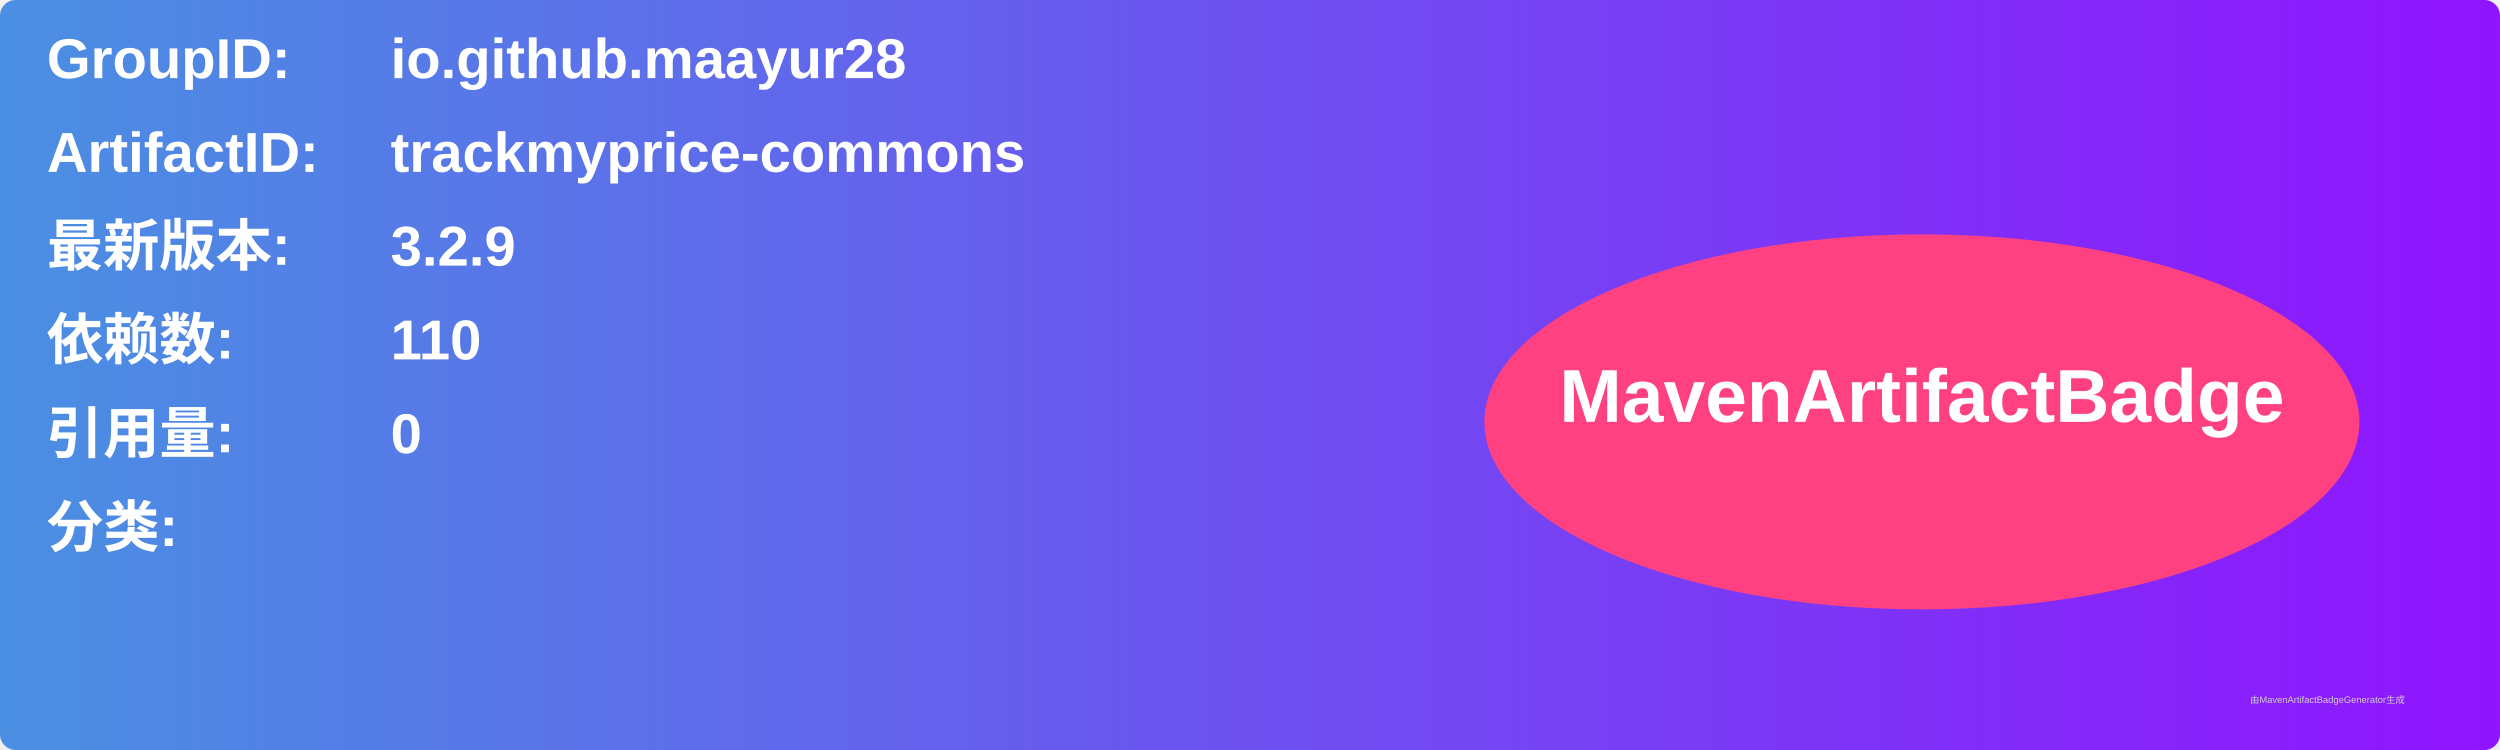
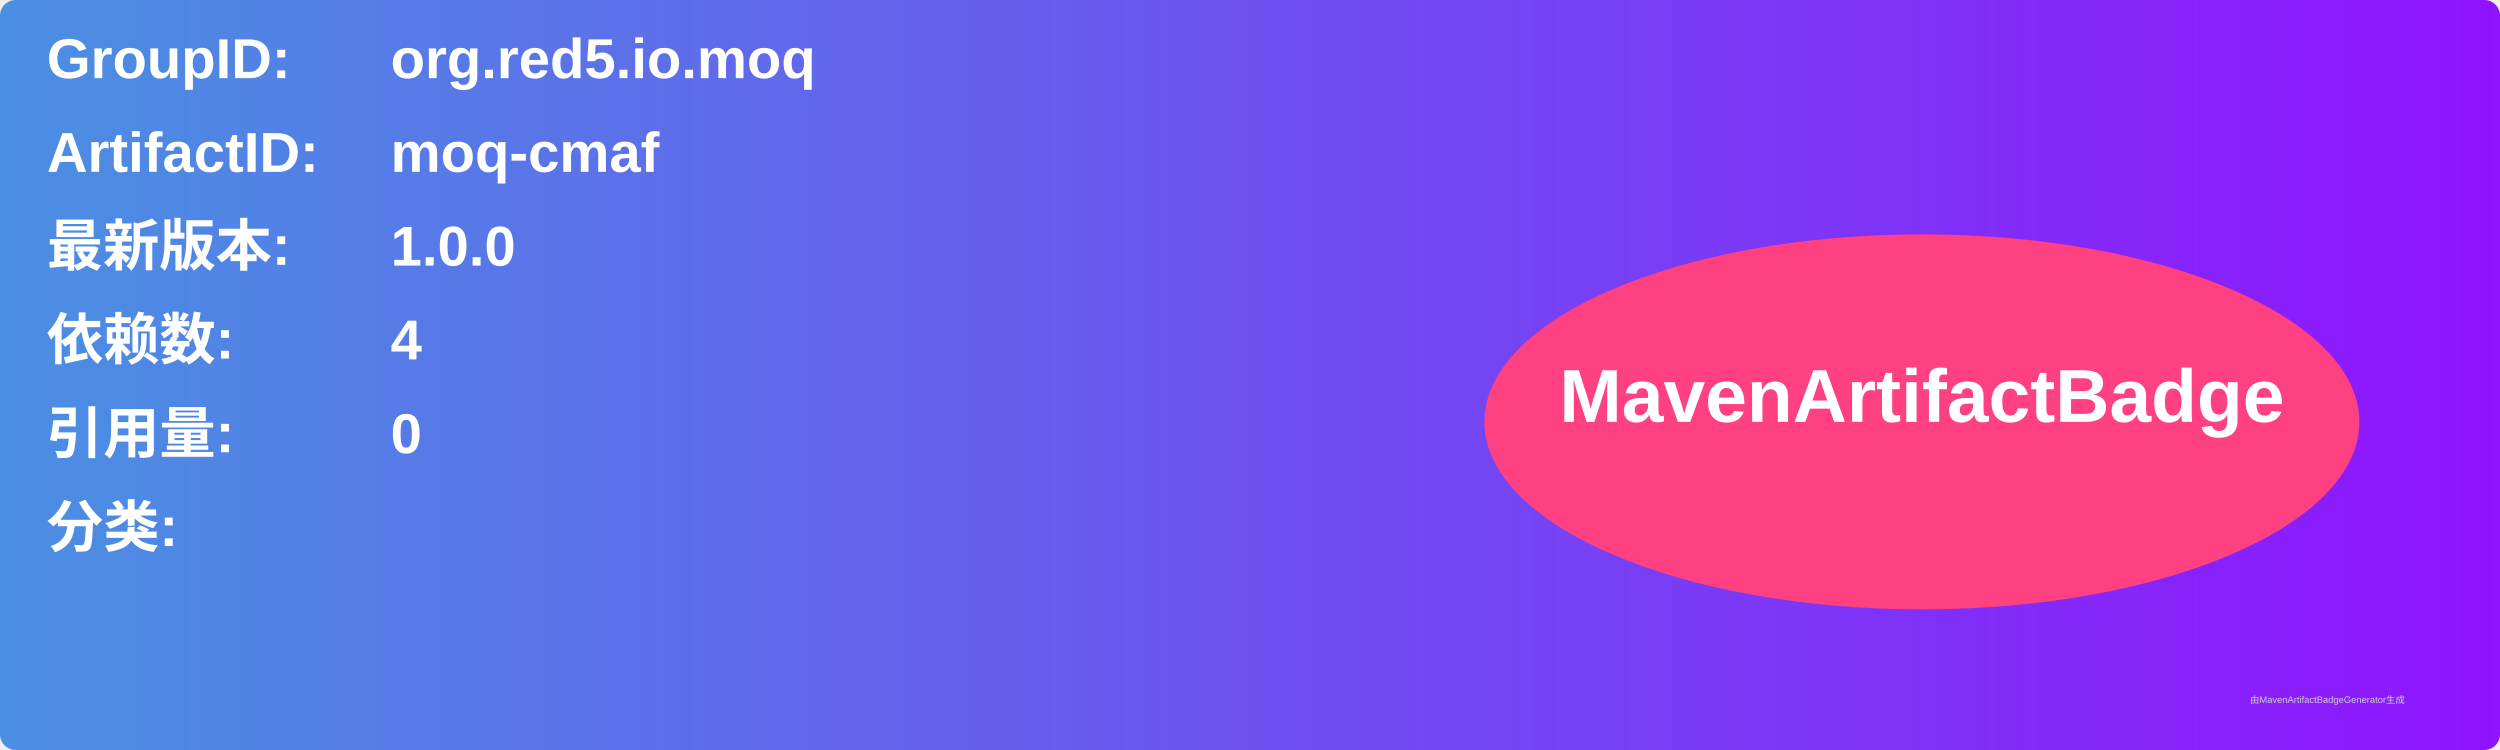
<svg xmlns="http://www.w3.org/2000/svg" width="800" height="240" viewBox="0 0 800 240">
  <linearGradient id="grad" x1="0%" y1="0%" x2="100%" y2="0%">
    <stop offset="0%" stop-color="#4a90e2" />
    <stop offset="100%" stop-color="#9013fe" />
  </linearGradient>
  <rect width="100%" height="100%" rx="5" ry="5" fill="url(#grad)" />
  <g transform="translate(15, 15)">
    <text x="0" y="10" font-family="Arial" font-size="18" fill="white" font-weight="bold" width="260">GroupID:</text>
-     <text x="110" y="10" font-family="Arial" font-size="18" fill="white" font-weight="bold" width="460">io.github.maayur28</text>
+     <text x="110" y="10" font-family="Arial" font-size="18" fill="white" font-weight="bold" width="460">org.red5.io.moq</text>
    <text x="0" y="40" font-family="Arial" font-size="18" fill="white" font-weight="bold" width="260">ArtifactID:</text>
-     <text x="110" y="40" font-family="Arial" font-size="18" fill="white" font-weight="bold" width="460">trackmyprice-commons</text>
+     <text x="110" y="40" font-family="Arial" font-size="18" fill="white" font-weight="bold" width="460">moq-cmaf</text>
    <text x="0" y="70" font-family="Arial" font-size="18" fill="white" font-weight="bold">最新版本:</text>
    <text x="110" y="70" font-family="Arial" font-size="18" fill="white" font-weight="bold">
-       <tspan font-weight="bold">3.2.9</tspan>
+       <tspan font-weight="bold">1.0.0</tspan>
    </text>
    <text x="0" y="100" font-family="Arial" font-size="18" fill="white" font-weight="bold">依赖数: </text>
    <text x="110" y="100" font-family="Arial" font-size="18" fill="white">
-       <tspan font-weight="bold">110</tspan>
+       <tspan font-weight="bold">4</tspan>
    </text>
    <text x="0" y="130" font-family="Arial" font-size="18" fill="white" font-weight="bold">引用量: </text>
    <text x="110" y="130" font-family="Arial" font-size="18" fill="white">
      <tspan font-weight="bold">0</tspan>
    </text>
    <text x="0" y="160" font-family="Arial" font-size="18" fill="white" font-weight="bold">分类:</text>
    <text x="10" y="190" font-family="Arial" font-size="10" fill="white">
      <tspan font-weight="bold" />
    </text>
    <ellipse cx="600" cy="120" rx="140" ry="60" fill="#ff4081" />
    <text x="600" y="120" text-anchor="middle" font-family="Arial" font-size="24" fill="white" font-weight="bold">MavenArtifactBadge</text>
  </g>
  <text x="720" y="225" font-family="Arial" font-size="3" fill="#d0d0d0">由MavenArtifactBadgeGenerator生成</text>
</svg>
